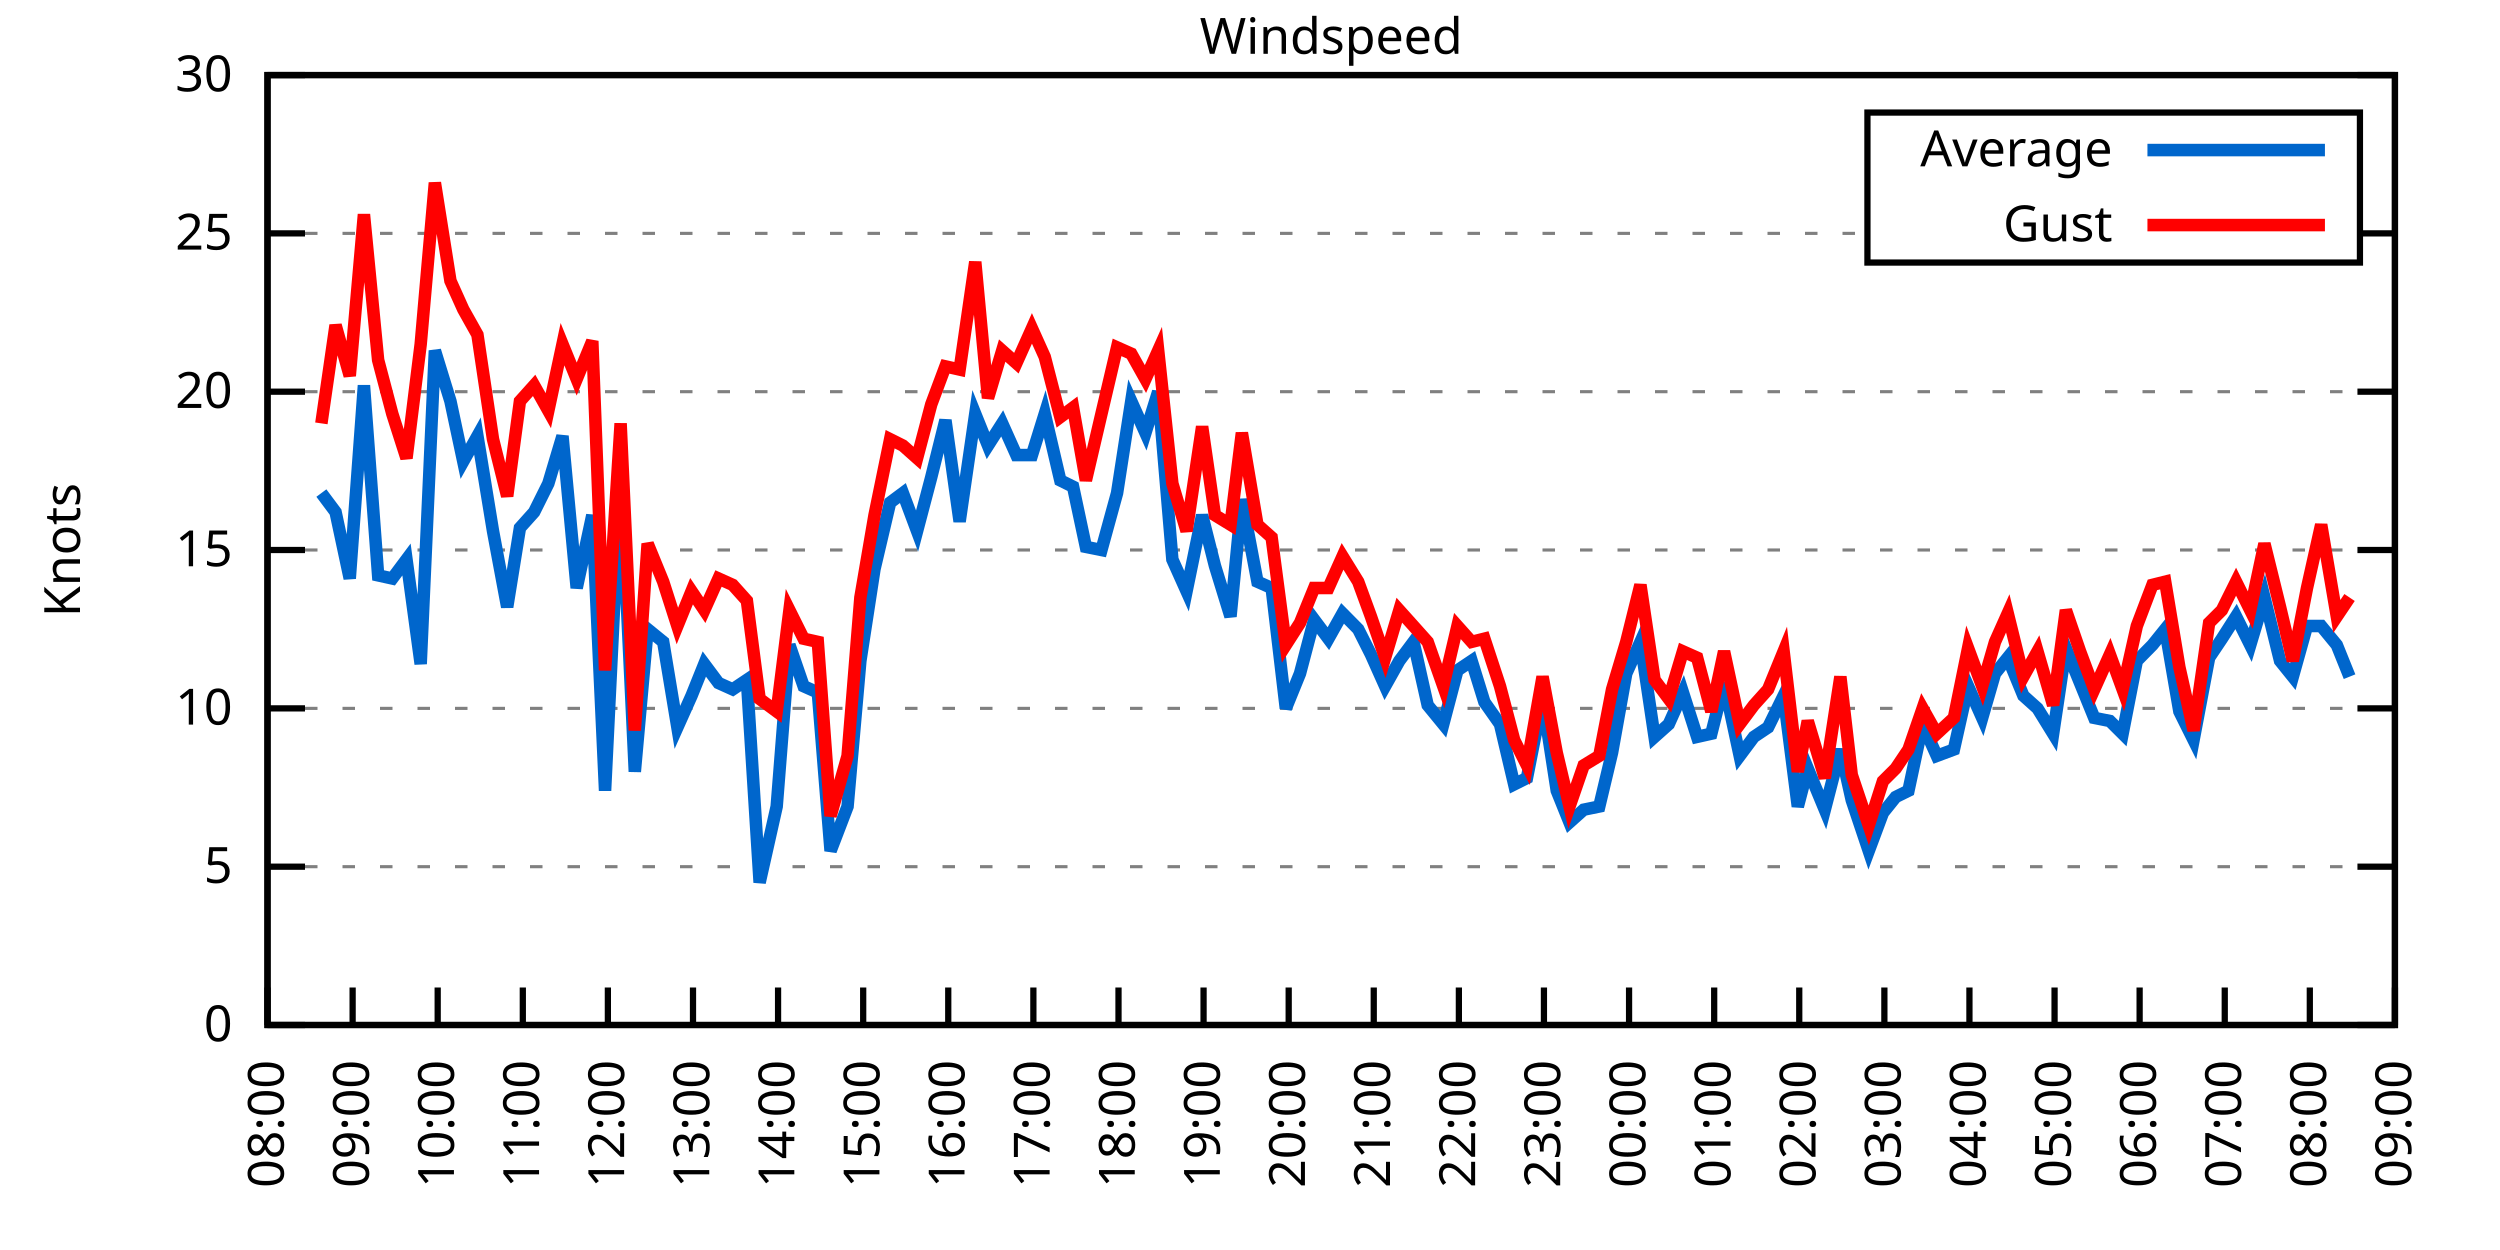
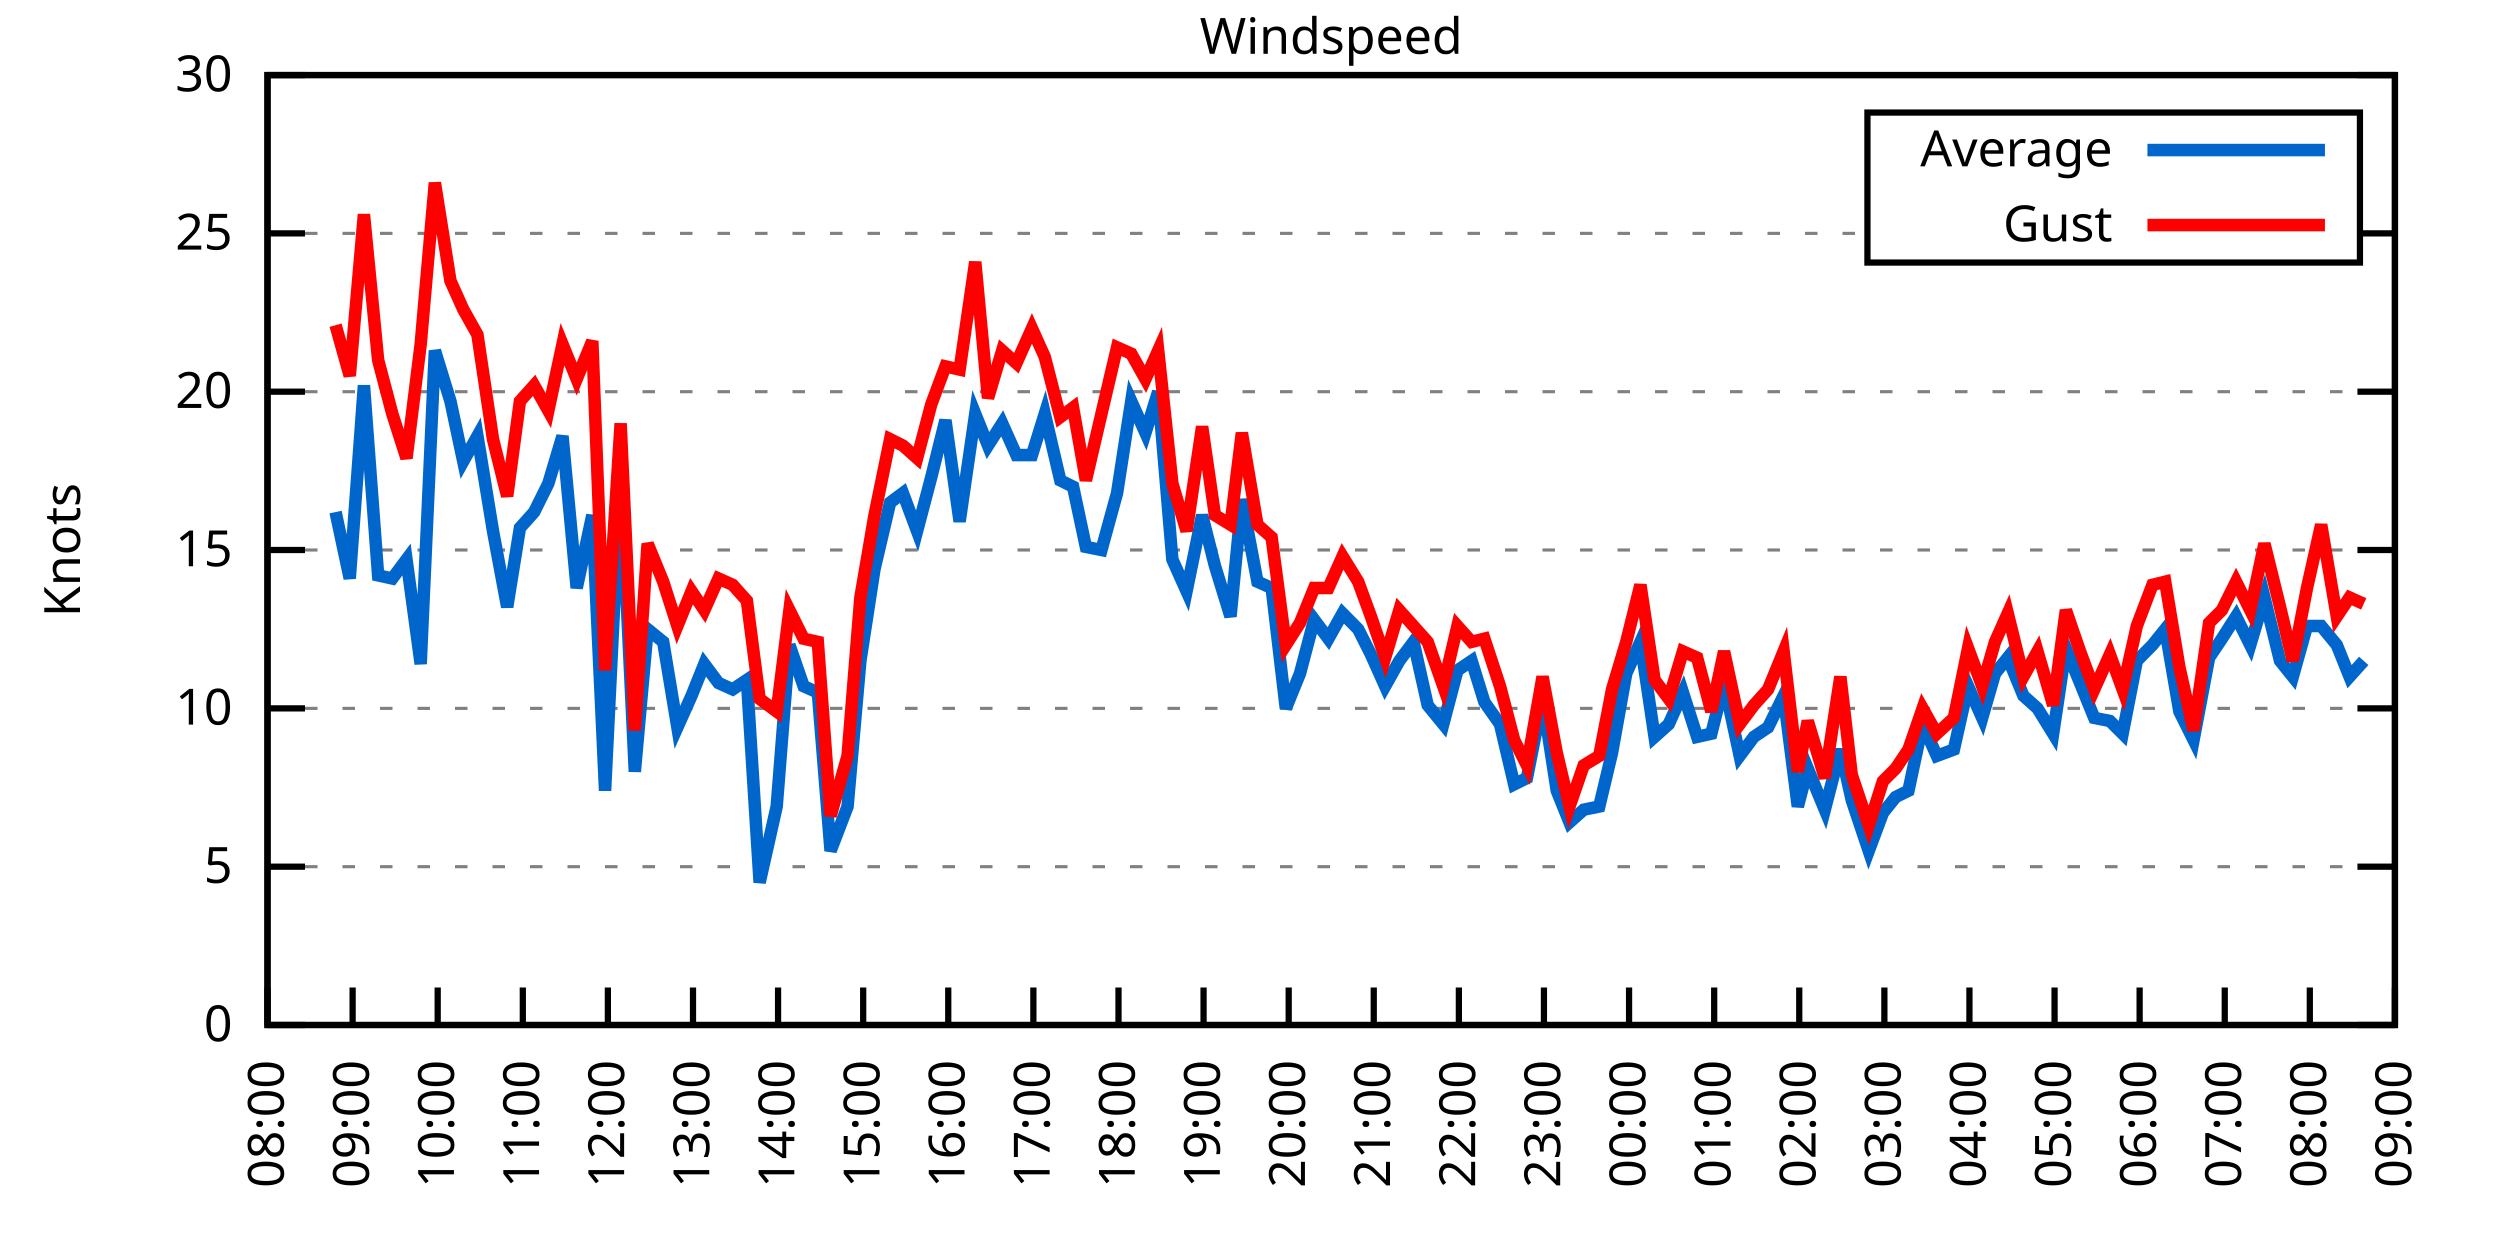
<svg xmlns="http://www.w3.org/2000/svg" xmlns:xlink="http://www.w3.org/1999/xlink" width="400" height="200" viewBox="0 0 400 200">
  <g id="gnuplot_canvas">
    <rect x="0" y="0" width="400" height="200" fill="none" />
    <defs>
      <circle id="gpDot" r="0.5" stroke-width="0.5" stroke="currentColor" />
      <path id="gpPt0" stroke-width="0.333" stroke="currentColor" d="M-1,0 h2 M0,-1 v2" />
      <path id="gpPt1" stroke-width="0.333" stroke="currentColor" d="M-1,-1 L1,1 M1,-1 L-1,1" />
      <path id="gpPt2" stroke-width="0.333" stroke="currentColor" d="M-1,0 L1,0 M0,-1 L0,1 M-1,-1 L1,1 M-1,1 L1,-1" />
      <rect id="gpPt3" stroke-width="0.333" stroke="currentColor" x="-1" y="-1" width="2" height="2" />
      <rect id="gpPt4" stroke-width="0.333" stroke="currentColor" fill="currentColor" x="-1" y="-1" width="2" height="2" />
      <circle id="gpPt5" stroke-width="0.333" stroke="currentColor" cx="0" cy="0" r="1" />
      <use xlink:href="#gpPt5" id="gpPt6" fill="currentColor" stroke="none" />
      <path id="gpPt7" stroke-width="0.333" stroke="currentColor" d="M0,-1.33 L-1.33,0.67 L1.33,0.67 z" />
      <use xlink:href="#gpPt7" id="gpPt8" fill="currentColor" stroke="none" />
      <use xlink:href="#gpPt7" id="gpPt9" stroke="currentColor" transform="rotate(180)" />
      <use xlink:href="#gpPt9" id="gpPt10" fill="currentColor" stroke="none" />
      <use xlink:href="#gpPt3" id="gpPt11" stroke="currentColor" transform="rotate(45)" />
      <use xlink:href="#gpPt11" id="gpPt12" fill="currentColor" stroke="none" />
      <path id="gpPt13" stroke-width="0.333" stroke="currentColor" d="M0,1.330 L1.265,0.411 L0.782,-1.067 L-0.782,-1.076 L-1.265,0.411 z" />
      <use xlink:href="#gpPt13" id="gpPt14" fill="currentColor" stroke="none" />
      <filter id="textbox" filterUnits="objectBoundingBox" x="0" y="0" height="1" width="1">
        <feFlood flood-color="white" flood-opacity="1" result="bgnd" />
        <feComposite in="SourceGraphic" in2="bgnd" operator="atop" />
      </filter>
      <filter id="greybox" filterUnits="objectBoundingBox" x="0" y="0" height="1" width="1">
        <feFlood flood-color="lightgrey" flood-opacity="1" result="grey" />
        <feComposite in="SourceGraphic" in2="grey" operator="atop" />
      </filter>
    </defs>
    <g fill="none" color="white" stroke="currentColor" stroke-width="1.00" stroke-linecap="butt" stroke-linejoin="miter">
</g>
    <g fill="none" color="black" stroke="currentColor" stroke-width="1.00" stroke-linecap="butt" stroke-linejoin="miter">
      <g stroke="none" shape-rendering="crispEdges">
        <polygon fill="rgb(255, 255, 255)" points="42.80,164.00 383.18,164.00 383.18,12.02 42.80,12.02 " />
      </g>
    </g>
    <g fill="none" color="black" stroke="currentColor" stroke-width="1.00" stroke-linecap="butt" stroke-linejoin="miter">
</g>
    <g fill="none" color="black" stroke="black" stroke-width="0.50" stroke-linecap="butt" stroke-linejoin="miter">
</g>
    <g fill="none" color="gray" stroke="currentColor" stroke-width="0.50" stroke-linecap="butt" stroke-linejoin="miter">
      <path stroke="gray" stroke-dasharray="2,4" class="gridline" d="M42.80,164.00 L383.19,164.00  " />
    </g>
    <g fill="none" color="gray" stroke="gray" stroke-width="1.00" stroke-linecap="butt" stroke-linejoin="miter">
</g>
    <g fill="none" color="black" stroke="currentColor" stroke-width="1.00" stroke-linecap="butt" stroke-linejoin="miter">
      <path stroke="black" d="M42.80,164.00 L48.80,164.00 M383.19,164.00 L377.19,164.00  " />
      <g transform="translate(37.20,166.60)" stroke="none" fill="black" font-family="Sans" font-size="8.00" text-anchor="end">
        <text>
          <tspan font-family="Sans"> 0</tspan>
        </text>
      </g>
    </g>
    <g fill="none" color="black" stroke="currentColor" stroke-width="1.00" stroke-linecap="butt" stroke-linejoin="miter">
</g>
    <g fill="none" color="black" stroke="black" stroke-width="0.50" stroke-linecap="butt" stroke-linejoin="miter">
</g>
    <g fill="none" color="gray" stroke="currentColor" stroke-width="0.50" stroke-linecap="butt" stroke-linejoin="miter">
      <path stroke="gray" stroke-dasharray="2,4" class="gridline" d="M42.80,138.67 L383.19,138.67  " />
    </g>
    <g fill="none" color="gray" stroke="gray" stroke-width="1.00" stroke-linecap="butt" stroke-linejoin="miter">
</g>
    <g fill="none" color="black" stroke="currentColor" stroke-width="1.00" stroke-linecap="butt" stroke-linejoin="miter">
      <path stroke="black" d="M42.80,138.67 L48.80,138.67 M383.19,138.67 L377.19,138.67  " />
      <g transform="translate(37.20,141.27)" stroke="none" fill="black" font-family="Sans" font-size="8.00" text-anchor="end">
        <text>
          <tspan font-family="Sans"> 5</tspan>
        </text>
      </g>
    </g>
    <g fill="none" color="black" stroke="currentColor" stroke-width="1.00" stroke-linecap="butt" stroke-linejoin="miter">
</g>
    <g fill="none" color="black" stroke="black" stroke-width="0.50" stroke-linecap="butt" stroke-linejoin="miter">
</g>
    <g fill="none" color="gray" stroke="currentColor" stroke-width="0.50" stroke-linecap="butt" stroke-linejoin="miter">
      <path stroke="gray" stroke-dasharray="2,4" class="gridline" d="M42.80,113.34 L383.19,113.34  " />
    </g>
    <g fill="none" color="gray" stroke="gray" stroke-width="1.00" stroke-linecap="butt" stroke-linejoin="miter">
</g>
    <g fill="none" color="black" stroke="currentColor" stroke-width="1.00" stroke-linecap="butt" stroke-linejoin="miter">
      <path stroke="black" d="M42.80,113.34 L48.80,113.34 M383.19,113.34 L377.19,113.34  " />
      <g transform="translate(37.20,115.94)" stroke="none" fill="black" font-family="Sans" font-size="8.00" text-anchor="end">
        <text>
          <tspan font-family="Sans"> 10</tspan>
        </text>
      </g>
    </g>
    <g fill="none" color="black" stroke="currentColor" stroke-width="1.00" stroke-linecap="butt" stroke-linejoin="miter">
</g>
    <g fill="none" color="black" stroke="black" stroke-width="0.50" stroke-linecap="butt" stroke-linejoin="miter">
</g>
    <g fill="none" color="gray" stroke="currentColor" stroke-width="0.50" stroke-linecap="butt" stroke-linejoin="miter">
      <path stroke="gray" stroke-dasharray="2,4" class="gridline" d="M42.80,88.00 L383.19,88.00  " />
    </g>
    <g fill="none" color="gray" stroke="gray" stroke-width="1.00" stroke-linecap="butt" stroke-linejoin="miter">
</g>
    <g fill="none" color="black" stroke="currentColor" stroke-width="1.00" stroke-linecap="butt" stroke-linejoin="miter">
      <path stroke="black" d="M42.80,88.00 L48.80,88.00 M383.19,88.00 L377.19,88.00  " />
      <g transform="translate(37.20,90.60)" stroke="none" fill="black" font-family="Sans" font-size="8.00" text-anchor="end">
        <text>
          <tspan font-family="Sans"> 15</tspan>
        </text>
      </g>
    </g>
    <g fill="none" color="black" stroke="currentColor" stroke-width="1.00" stroke-linecap="butt" stroke-linejoin="miter">
</g>
    <g fill="none" color="black" stroke="black" stroke-width="0.50" stroke-linecap="butt" stroke-linejoin="miter">
</g>
    <g fill="none" color="gray" stroke="currentColor" stroke-width="0.50" stroke-linecap="butt" stroke-linejoin="miter">
      <path stroke="gray" stroke-dasharray="2,4" class="gridline" d="M42.80,62.67 L383.19,62.67  " />
    </g>
    <g fill="none" color="gray" stroke="gray" stroke-width="1.00" stroke-linecap="butt" stroke-linejoin="miter">
</g>
    <g fill="none" color="black" stroke="currentColor" stroke-width="1.00" stroke-linecap="butt" stroke-linejoin="miter">
      <path stroke="black" d="M42.80,62.67 L48.80,62.67 M383.19,62.67 L377.19,62.67  " />
      <g transform="translate(37.20,65.27)" stroke="none" fill="black" font-family="Sans" font-size="8.00" text-anchor="end">
        <text>
          <tspan font-family="Sans"> 20</tspan>
        </text>
      </g>
    </g>
    <g fill="none" color="black" stroke="currentColor" stroke-width="1.00" stroke-linecap="butt" stroke-linejoin="miter">
</g>
    <g fill="none" color="black" stroke="black" stroke-width="0.50" stroke-linecap="butt" stroke-linejoin="miter">
</g>
    <g fill="none" color="gray" stroke="currentColor" stroke-width="0.50" stroke-linecap="butt" stroke-linejoin="miter">
      <path stroke="gray" stroke-dasharray="2,4" class="gridline" d="M42.80,37.34 L298.79,37.34 M377.59,37.34 L383.19,37.34  " />
    </g>
    <g fill="none" color="gray" stroke="gray" stroke-width="1.00" stroke-linecap="butt" stroke-linejoin="miter">
</g>
    <g fill="none" color="black" stroke="currentColor" stroke-width="1.00" stroke-linecap="butt" stroke-linejoin="miter">
      <path stroke="black" d="M42.80,37.34 L48.80,37.34 M383.19,37.34 L377.19,37.34  " />
      <g transform="translate(37.20,39.94)" stroke="none" fill="black" font-family="Sans" font-size="8.00" text-anchor="end">
        <text>
          <tspan font-family="Sans"> 25</tspan>
        </text>
      </g>
    </g>
    <g fill="none" color="black" stroke="currentColor" stroke-width="1.00" stroke-linecap="butt" stroke-linejoin="miter">
</g>
    <g fill="none" color="black" stroke="black" stroke-width="0.50" stroke-linecap="butt" stroke-linejoin="miter">
</g>
    <g fill="none" color="gray" stroke="currentColor" stroke-width="0.50" stroke-linecap="butt" stroke-linejoin="miter">
      <path stroke="gray" stroke-dasharray="2,4" class="gridline" d="M42.80,12.01 L383.19,12.01  " />
    </g>
    <g fill="none" color="gray" stroke="gray" stroke-width="1.00" stroke-linecap="butt" stroke-linejoin="miter">
</g>
    <g fill="none" color="black" stroke="currentColor" stroke-width="1.00" stroke-linecap="butt" stroke-linejoin="miter">
      <path stroke="black" d="M42.80,12.01 L48.80,12.01 M383.19,12.01 L377.19,12.01  " />
      <g transform="translate(37.20,14.61)" stroke="none" fill="black" font-family="Sans" font-size="8.00" text-anchor="end">
        <text>
          <tspan font-family="Sans"> 30</tspan>
        </text>
      </g>
    </g>
    <g fill="none" color="black" stroke="currentColor" stroke-width="1.00" stroke-linecap="butt" stroke-linejoin="miter">
      <path stroke="black" d="M42.80,164.00 L42.80,158.00  " />
      <g transform="translate(45.40,169.60) rotate(270.00)" stroke="none" fill="black" font-family="Sans" font-size="8.00" text-anchor="end">
        <text>
          <tspan font-family="Sans">08:00</tspan>
        </text>
      </g>
    </g>
    <g fill="none" color="black" stroke="currentColor" stroke-width="1.00" stroke-linecap="butt" stroke-linejoin="miter">
      <path stroke="black" d="M56.42,164.00 L56.42,158.00  " />
      <g transform="translate(59.02,169.60) rotate(270.00)" stroke="none" fill="black" font-family="Sans" font-size="8.00" text-anchor="end">
        <text>
          <tspan font-family="Sans">09:00</tspan>
        </text>
      </g>
    </g>
    <g fill="none" color="black" stroke="currentColor" stroke-width="1.00" stroke-linecap="butt" stroke-linejoin="miter">
      <path stroke="black" d="M70.03,164.00 L70.03,158.00  " />
      <g transform="translate(72.63,169.60) rotate(270.00)" stroke="none" fill="black" font-family="Sans" font-size="8.00" text-anchor="end">
        <text>
          <tspan font-family="Sans">10:00</tspan>
        </text>
      </g>
    </g>
    <g fill="none" color="black" stroke="currentColor" stroke-width="1.00" stroke-linecap="butt" stroke-linejoin="miter">
      <path stroke="black" d="M83.65,164.00 L83.65,158.00  " />
      <g transform="translate(86.25,169.60) rotate(270.00)" stroke="none" fill="black" font-family="Sans" font-size="8.00" text-anchor="end">
        <text>
          <tspan font-family="Sans">11:00</tspan>
        </text>
      </g>
    </g>
    <g fill="none" color="black" stroke="currentColor" stroke-width="1.00" stroke-linecap="butt" stroke-linejoin="miter">
      <path stroke="black" d="M97.26,164.00 L97.26,158.00  " />
      <g transform="translate(99.86,169.60) rotate(270.00)" stroke="none" fill="black" font-family="Sans" font-size="8.00" text-anchor="end">
        <text>
          <tspan font-family="Sans">12:00</tspan>
        </text>
      </g>
    </g>
    <g fill="none" color="black" stroke="currentColor" stroke-width="1.00" stroke-linecap="butt" stroke-linejoin="miter">
      <path stroke="black" d="M110.88,164.00 L110.88,158.00  " />
      <g transform="translate(113.48,169.60) rotate(270.00)" stroke="none" fill="black" font-family="Sans" font-size="8.00" text-anchor="end">
        <text>
          <tspan font-family="Sans">13:00</tspan>
        </text>
      </g>
    </g>
    <g fill="none" color="black" stroke="currentColor" stroke-width="1.00" stroke-linecap="butt" stroke-linejoin="miter">
      <path stroke="black" d="M124.49,164.00 L124.49,158.00  " />
      <g transform="translate(127.09,169.60) rotate(270.00)" stroke="none" fill="black" font-family="Sans" font-size="8.00" text-anchor="end">
        <text>
          <tspan font-family="Sans">14:00</tspan>
        </text>
      </g>
    </g>
    <g fill="none" color="black" stroke="currentColor" stroke-width="1.00" stroke-linecap="butt" stroke-linejoin="miter">
      <path stroke="black" d="M138.11,164.00 L138.11,158.00  " />
      <g transform="translate(140.71,169.60) rotate(270.00)" stroke="none" fill="black" font-family="Sans" font-size="8.00" text-anchor="end">
        <text>
          <tspan font-family="Sans">15:00</tspan>
        </text>
      </g>
    </g>
    <g fill="none" color="black" stroke="currentColor" stroke-width="1.00" stroke-linecap="butt" stroke-linejoin="miter">
      <path stroke="black" d="M151.72,164.00 L151.72,158.00  " />
      <g transform="translate(154.32,169.60) rotate(270.00)" stroke="none" fill="black" font-family="Sans" font-size="8.00" text-anchor="end">
        <text>
          <tspan font-family="Sans">16:00</tspan>
        </text>
      </g>
    </g>
    <g fill="none" color="black" stroke="currentColor" stroke-width="1.00" stroke-linecap="butt" stroke-linejoin="miter">
      <path stroke="black" d="M165.34,164.00 L165.34,158.00  " />
      <g transform="translate(167.94,169.60) rotate(270.00)" stroke="none" fill="black" font-family="Sans" font-size="8.00" text-anchor="end">
        <text>
          <tspan font-family="Sans">17:00</tspan>
        </text>
      </g>
    </g>
    <g fill="none" color="black" stroke="currentColor" stroke-width="1.00" stroke-linecap="butt" stroke-linejoin="miter">
      <path stroke="black" d="M178.96,164.00 L178.96,158.00  " />
      <g transform="translate(181.56,169.60) rotate(270.00)" stroke="none" fill="black" font-family="Sans" font-size="8.00" text-anchor="end">
        <text>
          <tspan font-family="Sans">18:00</tspan>
        </text>
      </g>
    </g>
    <g fill="none" color="black" stroke="currentColor" stroke-width="1.00" stroke-linecap="butt" stroke-linejoin="miter">
      <path stroke="black" d="M192.57,164.00 L192.57,158.00  " />
      <g transform="translate(195.17,169.60) rotate(270.00)" stroke="none" fill="black" font-family="Sans" font-size="8.00" text-anchor="end">
        <text>
          <tspan font-family="Sans">19:00</tspan>
        </text>
      </g>
    </g>
    <g fill="none" color="black" stroke="currentColor" stroke-width="1.00" stroke-linecap="butt" stroke-linejoin="miter">
      <path stroke="black" d="M206.19,164.00 L206.19,158.00  " />
      <g transform="translate(208.79,169.60) rotate(270.00)" stroke="none" fill="black" font-family="Sans" font-size="8.00" text-anchor="end">
        <text>
          <tspan font-family="Sans">20:00</tspan>
        </text>
      </g>
    </g>
    <g fill="none" color="black" stroke="currentColor" stroke-width="1.00" stroke-linecap="butt" stroke-linejoin="miter">
      <path stroke="black" d="M219.80,164.00 L219.80,158.00  " />
      <g transform="translate(222.40,169.60) rotate(270.00)" stroke="none" fill="black" font-family="Sans" font-size="8.00" text-anchor="end">
        <text>
          <tspan font-family="Sans">21:00</tspan>
        </text>
      </g>
    </g>
    <g fill="none" color="black" stroke="currentColor" stroke-width="1.00" stroke-linecap="butt" stroke-linejoin="miter">
      <path stroke="black" d="M233.42,164.00 L233.42,158.00  " />
      <g transform="translate(236.02,169.60) rotate(270.00)" stroke="none" fill="black" font-family="Sans" font-size="8.00" text-anchor="end">
        <text>
          <tspan font-family="Sans">22:00</tspan>
        </text>
      </g>
    </g>
    <g fill="none" color="black" stroke="currentColor" stroke-width="1.00" stroke-linecap="butt" stroke-linejoin="miter">
      <path stroke="black" d="M247.03,164.00 L247.03,158.00  " />
      <g transform="translate(249.63,169.60) rotate(270.00)" stroke="none" fill="black" font-family="Sans" font-size="8.00" text-anchor="end">
        <text>
          <tspan font-family="Sans">23:00</tspan>
        </text>
      </g>
    </g>
    <g fill="none" color="black" stroke="currentColor" stroke-width="1.00" stroke-linecap="butt" stroke-linejoin="miter">
      <path stroke="black" d="M260.65,164.00 L260.65,158.00  " />
      <g transform="translate(263.25,169.60) rotate(270.00)" stroke="none" fill="black" font-family="Sans" font-size="8.00" text-anchor="end">
        <text>
          <tspan font-family="Sans">00:00</tspan>
        </text>
      </g>
    </g>
    <g fill="none" color="black" stroke="currentColor" stroke-width="1.00" stroke-linecap="butt" stroke-linejoin="miter">
      <path stroke="black" d="M274.27,164.00 L274.27,158.00  " />
      <g transform="translate(276.87,169.60) rotate(270.00)" stroke="none" fill="black" font-family="Sans" font-size="8.00" text-anchor="end">
        <text>
          <tspan font-family="Sans">01:00</tspan>
        </text>
      </g>
    </g>
    <g fill="none" color="black" stroke="currentColor" stroke-width="1.00" stroke-linecap="butt" stroke-linejoin="miter">
      <path stroke="black" d="M287.88,164.00 L287.88,158.00  " />
      <g transform="translate(290.48,169.60) rotate(270.00)" stroke="none" fill="black" font-family="Sans" font-size="8.00" text-anchor="end">
        <text>
          <tspan font-family="Sans">02:00</tspan>
        </text>
      </g>
    </g>
    <g fill="none" color="black" stroke="currentColor" stroke-width="1.00" stroke-linecap="butt" stroke-linejoin="miter">
      <path stroke="black" d="M301.50,164.00 L301.50,158.00  " />
      <g transform="translate(304.10,169.60) rotate(270.00)" stroke="none" fill="black" font-family="Sans" font-size="8.00" text-anchor="end">
        <text>
          <tspan font-family="Sans">03:00</tspan>
        </text>
      </g>
    </g>
    <g fill="none" color="black" stroke="currentColor" stroke-width="1.00" stroke-linecap="butt" stroke-linejoin="miter">
      <path stroke="black" d="M315.11,164.00 L315.11,158.00  " />
      <g transform="translate(317.71,169.60) rotate(270.00)" stroke="none" fill="black" font-family="Sans" font-size="8.00" text-anchor="end">
        <text>
          <tspan font-family="Sans">04:00</tspan>
        </text>
      </g>
    </g>
    <g fill="none" color="black" stroke="currentColor" stroke-width="1.00" stroke-linecap="butt" stroke-linejoin="miter">
      <path stroke="black" d="M328.73,164.00 L328.73,158.00  " />
      <g transform="translate(331.33,169.60) rotate(270.00)" stroke="none" fill="black" font-family="Sans" font-size="8.00" text-anchor="end">
        <text>
          <tspan font-family="Sans">05:00</tspan>
        </text>
      </g>
    </g>
    <g fill="none" color="black" stroke="currentColor" stroke-width="1.00" stroke-linecap="butt" stroke-linejoin="miter">
      <path stroke="black" d="M342.34,164.00 L342.34,158.00  " />
      <g transform="translate(344.94,169.60) rotate(270.00)" stroke="none" fill="black" font-family="Sans" font-size="8.00" text-anchor="end">
        <text>
          <tspan font-family="Sans">06:00</tspan>
        </text>
      </g>
    </g>
    <g fill="none" color="black" stroke="currentColor" stroke-width="1.00" stroke-linecap="butt" stroke-linejoin="miter">
      <path stroke="black" d="M355.96,164.00 L355.96,158.00  " />
      <g transform="translate(358.56,169.60) rotate(270.00)" stroke="none" fill="black" font-family="Sans" font-size="8.00" text-anchor="end">
        <text>
          <tspan font-family="Sans">07:00</tspan>
        </text>
      </g>
    </g>
    <g fill="none" color="black" stroke="currentColor" stroke-width="1.00" stroke-linecap="butt" stroke-linejoin="miter">
      <path stroke="black" d="M369.57,164.00 L369.57,158.00  " />
      <g transform="translate(372.17,169.60) rotate(270.00)" stroke="none" fill="black" font-family="Sans" font-size="8.00" text-anchor="end">
        <text>
          <tspan font-family="Sans">08:00</tspan>
        </text>
      </g>
    </g>
    <g fill="none" color="black" stroke="currentColor" stroke-width="1.00" stroke-linecap="butt" stroke-linejoin="miter">
      <path stroke="black" d="M383.19,164.00 L383.19,158.00  " />
      <g transform="translate(385.79,169.60) rotate(270.00)" stroke="none" fill="black" font-family="Sans" font-size="8.00" text-anchor="end">
        <text>
          <tspan font-family="Sans">09:00</tspan>
        </text>
      </g>
    </g>
    <g fill="none" color="black" stroke="currentColor" stroke-width="1.00" stroke-linecap="butt" stroke-linejoin="miter">
</g>
    <g fill="none" color="black" stroke="currentColor" stroke-width="1.00" stroke-linecap="butt" stroke-linejoin="miter">
      <path stroke="black" d="M42.80,12.01 L42.80,164.00 L383.19,164.00 L383.19,12.01 L42.80,12.01 Z  " />
    </g>
    <g fill="none" color="black" stroke="currentColor" stroke-width="1.00" stroke-linecap="butt" stroke-linejoin="miter">
</g>
    <g fill="none" color="black" stroke="currentColor" stroke-width="1.00" stroke-linecap="butt" stroke-linejoin="miter">
      <path stroke="black" d="M298.79,42.01 L298.79,18.01 L377.59,18.01 L377.59,42.01 L298.79,42.01 Z  " />
    </g>
    <g id="Windspeed_plot_1">
      <g fill="none" color="white" stroke="black" stroke-width="2.00" stroke-linecap="butt" stroke-linejoin="miter">
</g>
      <g fill="none" color="black" stroke="currentColor" stroke-width="2.00" stroke-linecap="butt" stroke-linejoin="miter">
        <g transform="translate(337.99,26.61)" stroke="none" fill="black" font-family="Sans" font-size="8.00" text-anchor="end">
          <text>
            <tspan font-family="Sans">Average</tspan>
          </text>
        </g>
      </g>
      <g fill="none" color="black" stroke="currentColor" stroke-width="2.00" stroke-linecap="butt" stroke-linejoin="miter">
-         <path stroke="rgb(  0, 102, 204)" d="M343.59,24.01 L371.99,24.01 M51.42,78.89 L53.69,81.93 L55.96,92.56 L58.23,61.66 L60.50,92.06 L62.77,92.56   L65.04,89.52 L67.31,106.24 L69.58,56.09 L72.07,64.19 L74.12,73.82 L76.39,69.77 L78.88,84.97 L81.15,97.12   L83.19,84.46 L85.46,81.93 L87.73,77.37 L90.00,69.77 L92.27,94.08 L94.77,82.43 L96.81,126.51 L99.30,75.85   L101.57,123.47 L103.62,100.67 L106.11,102.70 L108.38,116.38 L110.65,111.31 L112.69,106.24 L114.96,109.28 L117.23,110.30   L119.50,108.78 L121.54,141.20 L124.27,129.04 L126.31,103.20 L128.58,109.79 L130.85,110.80 L132.89,136.14 L135.61,129.04   L137.66,105.74 L139.92,91.04 L142.42,80.41 L144.46,78.89 L146.73,84.97 L149.00,76.35 L151.27,67.23 L153.54,83.45   L156.04,66.22 L158.08,71.29 L160.35,67.74 L162.62,72.81 L165.11,72.81 L167.16,66.22 L169.65,76.86 L171.69,77.87   L173.74,87.50 L176.23,88.00 L178.73,78.89 L181.00,64.19 L183.27,69.26 L185.31,62.67 L187.58,89.52 L189.85,94.59   L192.34,82.43 L194.39,90.54 L196.88,98.64 L198.70,79.90 L201.19,93.07 L203.46,94.08 L205.73,113.34 L208.00,107.76   L210.27,99.15 L212.54,102.19 L214.81,98.14 L217.31,100.67 L219.35,104.72 L221.62,109.79 L223.89,105.74 L226.16,102.70   L228.43,112.83 L230.92,115.87 L233.19,107.26 L235.46,105.74 L237.50,112.32 L240.00,115.87 L242.27,125.50 L244.31,124.48   L246.81,111.82 L249.08,126.51 L251.12,131.58 L253.39,129.55 L255.88,129.04 L257.93,120.43 L260.20,107.76 L262.47,102.70   L264.73,117.90 L267.00,115.87 L269.27,110.80 L271.54,117.90 L273.81,117.39 L275.85,109.28 L278.35,120.94 L280.62,117.90   L282.89,116.38 L285.38,111.31 L287.65,129.04 L289.24,122.96 L291.97,129.55 L294.46,119.92 L296.28,128.03 L299.00,136.14   L301.27,130.06 L303.31,127.52 L305.35,126.51 L307.62,115.87 L309.89,120.94 L312.62,119.92 L314.89,109.79 L317.15,114.86   L319.20,107.76 L321.24,105.23 L323.74,111.31 L326.00,113.34 L328.50,117.39 L330.54,103.71 L332.81,109.28 L335.08,114.86   L337.58,115.36 L339.62,117.39 L341.89,105.74 L344.39,103.20 L346.43,100.67 L348.70,113.84 L350.97,118.40 L353.46,105.23   L355.50,102.19 L357.77,98.64 L360.04,103.20 L362.31,95.60 L364.81,105.74 L366.85,108.27 L369.12,100.16 L371.39,100.16   L373.89,103.20 L375.93,108.27  " />
+         <path stroke="rgb(  0, 102, 204)" d="M343.59,24.01 L371.99,24.01 M53.69,81.93 L55.96,92.56 L58.23,61.66 L60.50,92.06 L62.77,92.56 L65.04,89.52   L67.31,106.24 L69.58,56.09 L72.07,64.19 L74.12,73.82 L76.39,69.77 L78.88,84.97 L81.15,97.12 L83.19,84.46   L85.46,81.93 L87.73,77.37 L90.00,69.77 L92.27,94.08 L94.77,82.43 L96.81,126.51 L99.30,75.85 L101.57,123.47   L103.62,100.67 L106.11,102.70 L108.38,116.38 L110.65,111.31 L112.69,106.24 L114.96,109.28 L117.23,110.30 L119.50,108.78   L121.54,141.20 L124.27,129.04 L126.31,103.20 L128.58,109.79 L130.85,110.80 L132.89,136.14 L135.61,129.04 L137.66,105.74   L139.92,91.04 L142.42,80.41 L144.46,78.89 L146.73,84.97 L149.00,76.35 L151.27,67.23 L153.54,83.45 L156.04,66.22   L158.08,71.29 L160.35,67.74 L162.62,72.81 L165.11,72.81 L167.16,66.22 L169.65,76.86 L171.69,77.87 L173.74,87.50   L176.23,88.00 L178.73,78.89 L181.00,64.19 L183.27,69.26 L185.31,62.67 L187.58,89.52 L189.85,94.59 L192.34,82.43   L194.39,90.54 L196.88,98.64 L198.70,79.90 L201.19,93.07 L203.46,94.08 L205.73,113.34 L208.00,107.76 L210.27,99.15   L212.54,102.19 L214.81,98.14 L217.31,100.67 L219.35,104.72 L221.62,109.79 L223.89,105.74 L226.16,102.70 L228.43,112.83   L230.92,115.87 L233.19,107.26 L235.46,105.74 L237.50,112.32 L240.00,115.87 L242.27,125.50 L244.31,124.48 L246.81,111.82   L249.08,126.51 L251.12,131.58 L253.39,129.55 L255.88,129.04 L257.93,120.43 L260.20,107.76 L262.47,102.70 L264.73,117.90   L267.00,115.87 L269.27,110.80 L271.54,117.90 L273.81,117.39 L275.85,109.28 L278.35,120.94 L280.62,117.90 L282.89,116.38   L285.38,111.31 L287.65,129.04 L289.24,122.96 L291.97,129.55 L294.46,119.92 L296.28,128.03 L299.00,136.14 L301.27,130.06   L303.31,127.52 L305.35,126.51 L307.62,115.87 L309.89,120.94 L312.62,119.92 L314.89,109.79 L317.15,114.86 L319.20,107.76   L321.24,105.23 L323.74,111.31 L326.00,113.34 L328.50,117.39 L330.54,103.71 L332.81,109.28 L335.08,114.86 L337.58,115.36   L339.62,117.39 L341.89,105.74 L344.39,103.20 L346.43,100.67 L348.70,113.84 L350.97,118.40 L353.46,105.23 L355.50,102.19   L357.77,98.64 L360.04,103.20 L362.31,95.60 L364.81,105.74 L366.85,108.27 L369.12,100.16 L371.39,100.16 L373.89,103.20   L375.93,108.27 L378.20,105.74  " />
      </g>
    </g>
    <g id="Windspeed_plot_2">
      <g fill="none" color="black" stroke="currentColor" stroke-width="2.00" stroke-linecap="butt" stroke-linejoin="miter">
        <g transform="translate(337.99,38.61)" stroke="none" fill="black" font-family="Sans" font-size="8.00" text-anchor="end">
          <text>
            <tspan font-family="Sans">Gust</tspan>
          </text>
        </g>
      </g>
      <g fill="none" color="black" stroke="currentColor" stroke-width="2.00" stroke-linecap="butt" stroke-linejoin="miter">
-         <path stroke="rgb(255,   0,   0)" d="M343.59,36.01 L371.99,36.01 M51.42,67.74 L53.69,52.03 L55.96,60.14 L58.23,34.30 L60.50,57.61 L62.77,66.22   L65.04,73.31 L67.31,55.07 L69.58,29.24 L72.07,44.94 L74.12,49.50 L76.39,53.55 L78.88,70.27 L81.15,79.39   L83.19,64.19 L85.46,61.66 L87.73,65.71 L90.00,55.07 L92.27,60.65 L94.77,54.57 L96.81,107.26 L99.30,67.74   L101.57,116.88 L103.62,86.99 L106.11,93.07 L108.38,100.16 L110.65,94.59 L112.69,97.63 L114.96,92.56 L117.23,93.58   L119.50,96.11 L121.54,111.82 L124.27,113.84 L126.31,97.63 L128.58,102.19 L130.85,102.70 L132.89,130.56 L135.61,120.94   L137.66,95.60 L139.92,82.43 L142.42,70.27 L144.46,71.29 L146.73,73.31 L149.00,64.70 L151.27,58.62 L153.54,59.13   L156.04,41.90 L158.08,63.69 L160.35,56.09 L162.62,58.11 L165.11,52.54 L167.16,57.10 L169.65,66.73 L171.69,65.21   L173.74,76.86 L176.23,66.22 L178.73,55.58 L181.00,56.59 L183.27,60.65 L185.31,56.09 L187.58,77.37 L189.85,84.97   L192.34,68.25 L194.39,82.43 L196.88,83.95 L198.70,69.26 L201.19,83.95 L203.46,85.98 L205.73,103.20 L208.00,99.66   L210.27,94.08 L212.54,94.08 L214.81,89.02 L217.31,93.07 L219.35,98.64 L221.62,105.23 L223.89,97.63 L226.16,100.16   L228.43,102.70 L230.92,109.79 L233.19,100.16 L235.46,102.70 L237.50,102.19 L240.00,109.79 L242.27,118.40 L244.31,122.46   L246.81,108.27 L249.08,120.43 L251.12,129.04 L253.39,122.46 L255.88,120.94 L257.93,110.30 L260.20,102.70 L262.47,93.58   L264.73,108.78 L267.00,111.82 L269.27,104.22 L271.54,105.23 L273.81,113.84 L275.85,104.22 L278.35,115.87 L280.62,112.83   L282.89,110.30 L285.38,104.22 L287.65,123.47 L289.24,115.36 L291.97,124.48 L294.46,108.27 L296.28,123.98 L299.00,132.08   L301.27,124.99 L303.31,122.96 L305.35,119.92 L307.62,113.34 L309.89,117.39 L312.62,114.86 L314.89,103.71 L317.15,109.79   L319.20,102.70 L321.24,98.14 L323.74,108.27 L326.00,104.22 L328.50,112.83 L330.54,97.63 L332.81,104.22 L335.08,110.30   L337.58,104.72 L339.62,110.30 L341.89,100.16 L344.39,93.58 L346.43,93.07 L348.70,106.75 L350.97,116.88 L353.46,99.66   L355.50,97.63 L357.77,93.07 L360.04,97.63 L362.31,86.99 L364.81,97.12 L366.85,105.74 L369.12,94.08 L371.39,83.95   L373.89,98.64 L375.93,95.60  " />
+         <path stroke="rgb(255,   0,   0)" d="M343.59,36.01 L371.99,36.01 M53.69,52.03 L55.96,60.14 L58.23,34.30 L60.50,57.61 L62.77,66.22 L65.04,73.31   L67.31,55.07 L69.58,29.24 L72.07,44.94 L74.12,49.50 L76.39,53.55 L78.88,70.27 L81.15,79.39 L83.19,64.19   L85.46,61.66 L87.73,65.71 L90.00,55.07 L92.27,60.65 L94.77,54.57 L96.81,107.26 L99.30,67.74 L101.57,116.88   L103.62,86.99 L106.11,93.07 L108.38,100.16 L110.65,94.59 L112.69,97.63 L114.96,92.56 L117.23,93.58 L119.50,96.11   L121.54,111.82 L124.27,113.84 L126.31,97.63 L128.58,102.19 L130.85,102.70 L132.89,130.56 L135.61,120.94 L137.66,95.60   L139.92,82.43 L142.42,70.27 L144.46,71.29 L146.73,73.31 L149.00,64.70 L151.27,58.62 L153.54,59.13 L156.04,41.90   L158.08,63.69 L160.35,56.09 L162.62,58.11 L165.11,52.54 L167.16,57.10 L169.65,66.73 L171.69,65.21 L173.74,76.86   L176.23,66.22 L178.73,55.58 L181.00,56.59 L183.27,60.65 L185.31,56.09 L187.58,77.37 L189.85,84.97 L192.34,68.25   L194.39,82.43 L196.88,83.95 L198.70,69.26 L201.19,83.95 L203.46,85.98 L205.73,103.20 L208.00,99.66 L210.27,94.08   L212.54,94.08 L214.81,89.02 L217.31,93.07 L219.35,98.64 L221.62,105.23 L223.89,97.63 L226.16,100.16 L228.43,102.70   L230.92,109.79 L233.19,100.16 L235.46,102.70 L237.50,102.19 L240.00,109.79 L242.27,118.40 L244.31,122.46 L246.81,108.27   L249.08,120.43 L251.12,129.04 L253.39,122.46 L255.88,120.94 L257.93,110.30 L260.20,102.70 L262.47,93.58 L264.73,108.78   L267.00,111.82 L269.27,104.22 L271.54,105.23 L273.81,113.84 L275.85,104.22 L278.35,115.87 L280.62,112.83 L282.89,110.30   L285.38,104.22 L287.65,123.47 L289.24,115.36 L291.97,124.48 L294.46,108.27 L296.28,123.98 L299.00,132.08 L301.27,124.99   L303.31,122.96 L305.35,119.92 L307.62,113.34 L309.89,117.39 L312.62,114.86 L314.89,103.71 L317.15,109.79 L319.20,102.70   L321.24,98.14 L323.74,108.27 L326.00,104.22 L328.50,112.83 L330.54,97.63 L332.81,104.22 L335.08,110.30 L337.58,104.72   L339.62,110.30 L341.89,100.16 L344.39,93.58 L346.43,93.07 L348.70,106.75 L350.97,116.88 L353.46,99.66 L355.50,97.63   L357.77,93.07 L360.04,97.63 L362.31,86.99 L364.81,97.12 L366.85,105.74 L369.12,94.08 L371.39,83.95 L373.89,98.64   L375.93,95.60 L378.20,96.62  " />
      </g>
    </g>
    <g fill="none" color="black" stroke="currentColor" stroke-width="2.00" stroke-linecap="butt" stroke-linejoin="miter">
</g>
    <g fill="none" color="black" stroke="black" stroke-width="1.00" stroke-linecap="butt" stroke-linejoin="miter">
</g>
    <g fill="none" color="black" stroke="currentColor" stroke-width="1.00" stroke-linecap="butt" stroke-linejoin="miter">
      <path stroke="black" d="M42.80,12.01 L42.80,164.00 L383.19,164.00 L383.19,12.01 L42.80,12.01 Z  " />
      <g transform="translate(12.80,88.01) rotate(270.00)" stroke="none" fill="black" font-family="Sans" font-size="8.00" text-anchor="middle">
        <text>
          <tspan font-family="Sans">Knots</tspan>
        </text>
      </g>
    </g>
    <g fill="none" color="black" stroke="currentColor" stroke-width="1.00" stroke-linecap="butt" stroke-linejoin="miter">
</g>
    <g fill="none" color="black" stroke="currentColor" stroke-width="1.00" stroke-linecap="butt" stroke-linejoin="miter">
      <g transform="translate(212.99,8.61)" stroke="none" fill="black" font-family="Sans" font-size="8.00" text-anchor="middle">
        <text>
          <tspan font-family="Sans">Windspeed</tspan>
        </text>
      </g>
    </g>
    <g fill="none" color="black" stroke="currentColor" stroke-width="1.00" stroke-linecap="butt" stroke-linejoin="miter">
</g>
  </g>
</svg>
